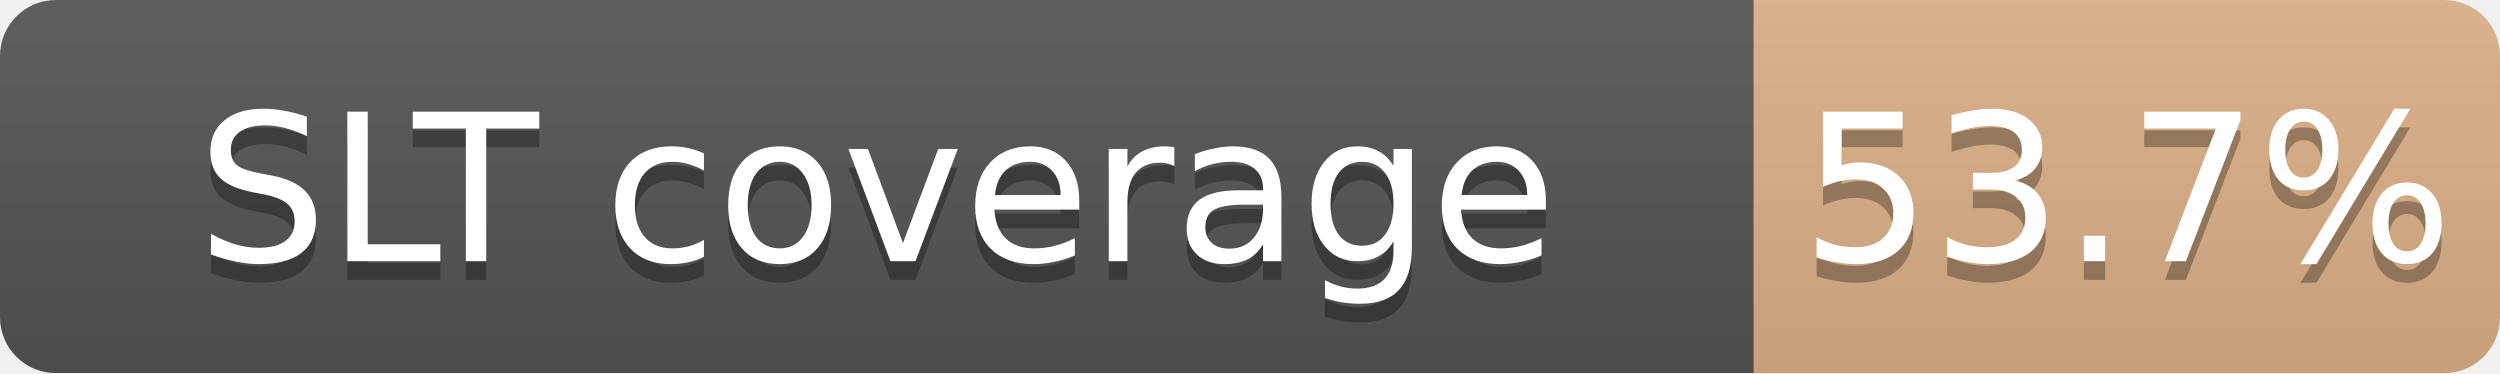
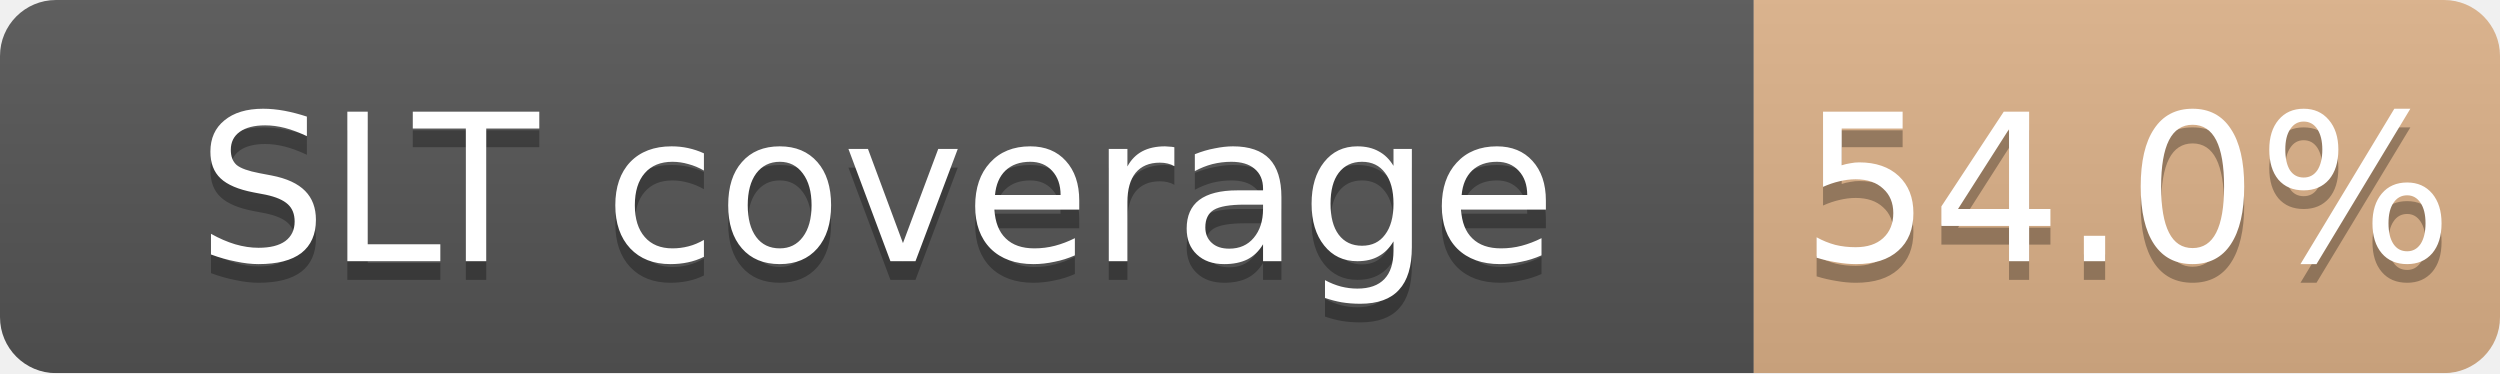
<svg xmlns="http://www.w3.org/2000/svg" width="134" height="20">
  <linearGradient id="b" x2="0" y2="100%">
    <stop offset="0" stop-color="#bbb" stop-opacity=".1" />
    <stop offset="1" stop-opacity=".1" />
  </linearGradient>
  <mask id="a">
    <rect width="134" height="20" rx="3" fill="#fff" />
  </mask>
  <g mask="url(#a)">
    <path fill="#555" d="M0 0h94v20H0z" />
    <path fill="#CD7F32" fill-opacity="0.54" d="M94 0h40v20H94z" />
    <path fill="url(#b)" d="M0 0h134v20H0z" />
  </g>
  <g fill="#fff" text-anchor="middle" font-family="DejaVu Sans,Verdana,Geneva,sans-serif" font-size="11">
    <text x="47.0" y="15" fill="#010101" fill-opacity=".3">SLT coverage</text>
    <text x="47.0" y="14">SLT coverage</text>
-     <text x="114.0" y="15" fill="#010101" fill-opacity=".3">53.7%</text>
-     <text x="114.0" y="14">53.7%</text>
+     <text x="114.0" y="15" fill="#010101" fill-opacity=".3">54.0%</text>
+     <text x="114.0" y="14">54.0%</text>
  </g>
</svg>
